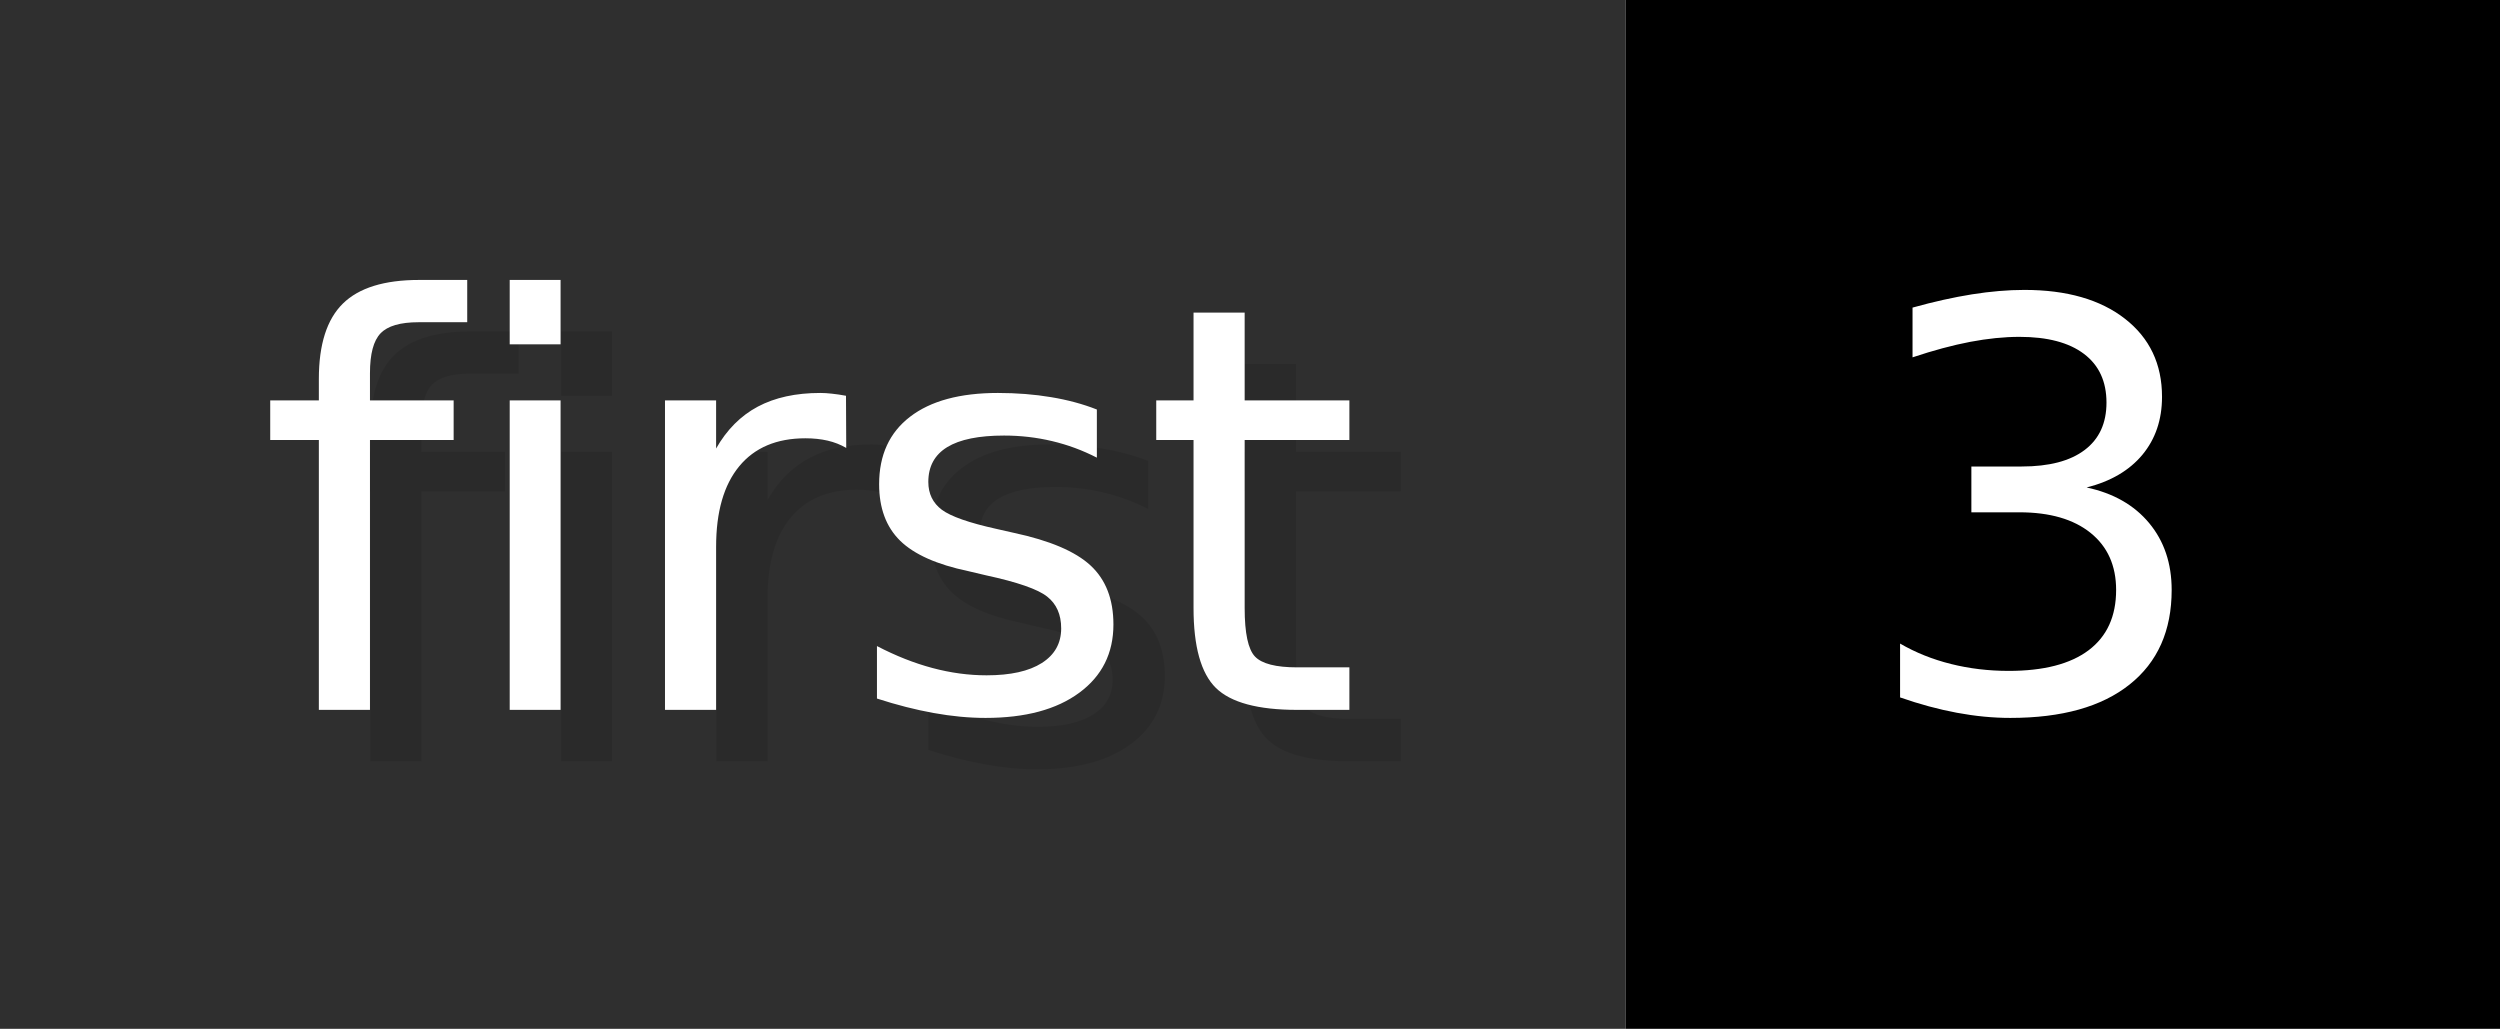
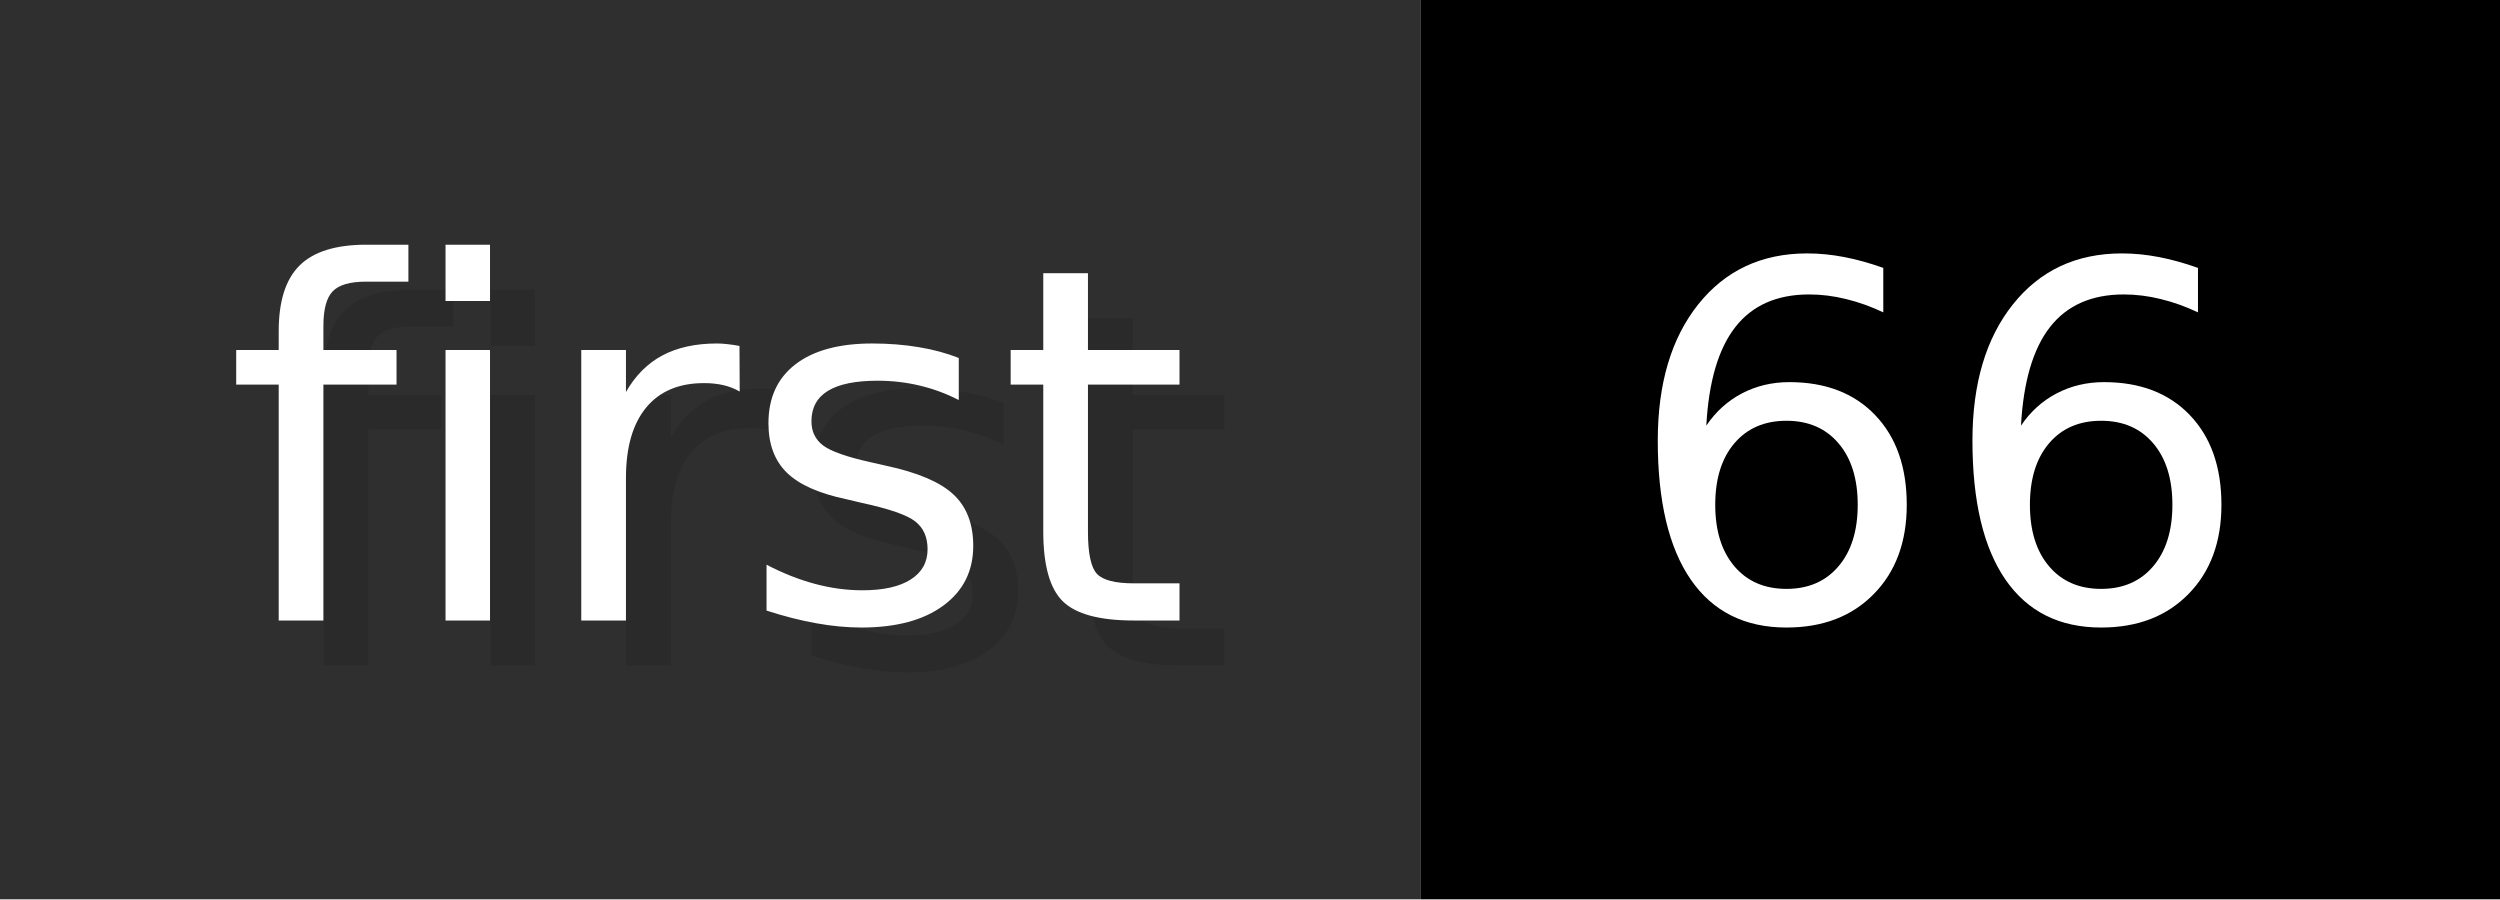
- <svg xmlns="http://www.w3.org/2000/svg" width="48.6" height="20" viewBox="0 0 486 200" role="img" aria-label="first: 3">
+ <svg xmlns="http://www.w3.org/2000/svg" width="55.6" height="20" viewBox="0 0 556 200" role="img" aria-label="first: 66">
  <g>
    <rect fill="#2F2F2F" width="316" height="200" />
-     <rect fill="#" x="316" width="170" height="200" />
+     <rect fill="#" x="316" width="240" height="200" />
  </g>
  <g aria-hidden="true" fill="#fff" text-anchor="start" font-family="Verdana,DejaVu Sans,sans-serif" font-size="110">
    <text x="60" y="148" textLength="216" fill="#000" opacity="0.1">first</text>
    <text x="50" y="138" textLength="216">first</text>
-     <text x="371" y="148" textLength="70" fill="#000" opacity="0.1">3</text>
-     <text x="361" y="138" textLength="70">3</text>
+     <text x="371" y="148" textLength="140" fill="#000" opacity="0.1">66</text>
+     <text x="361" y="138" textLength="140">66</text>
  </g>
</svg>
